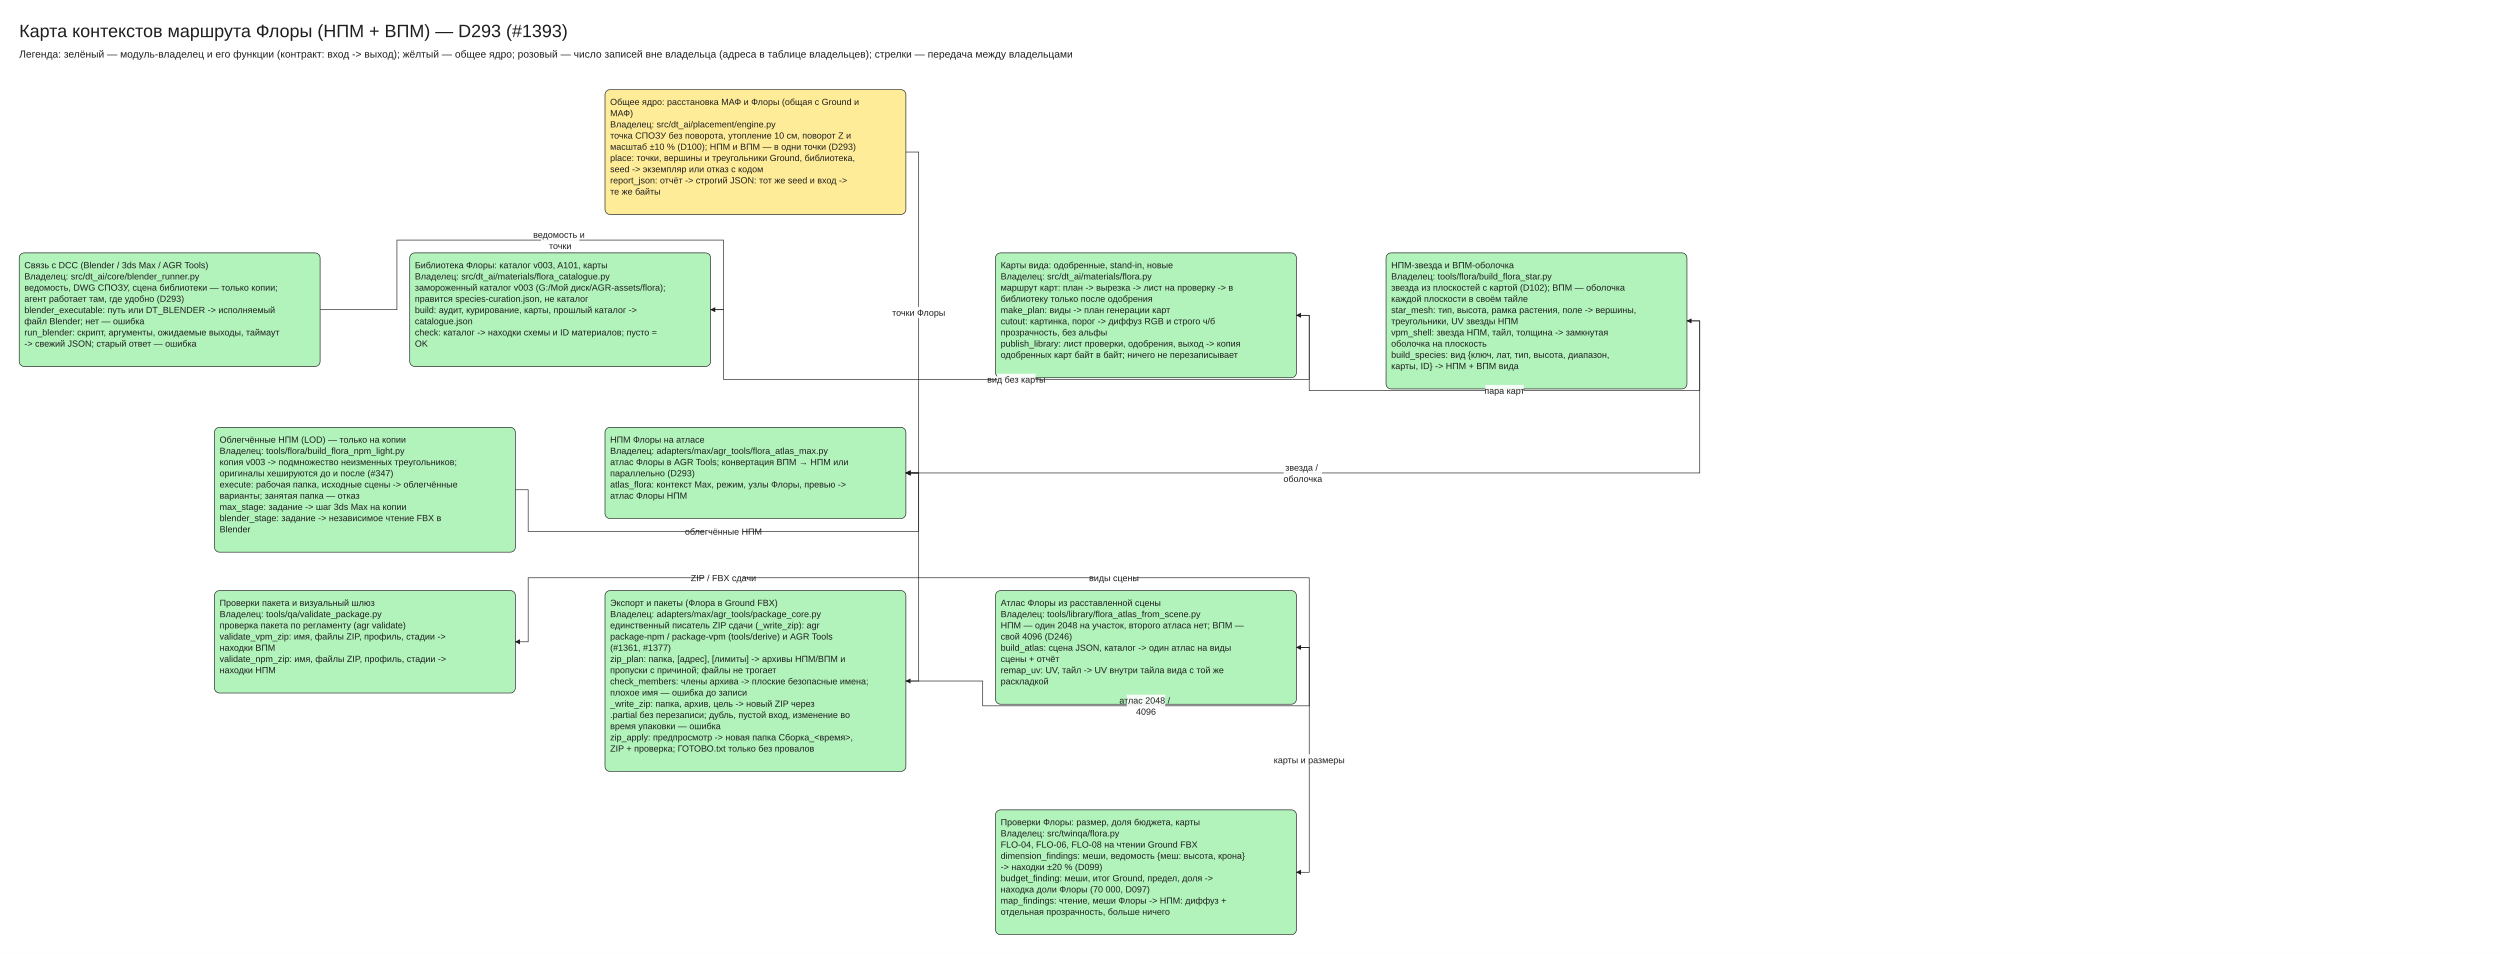
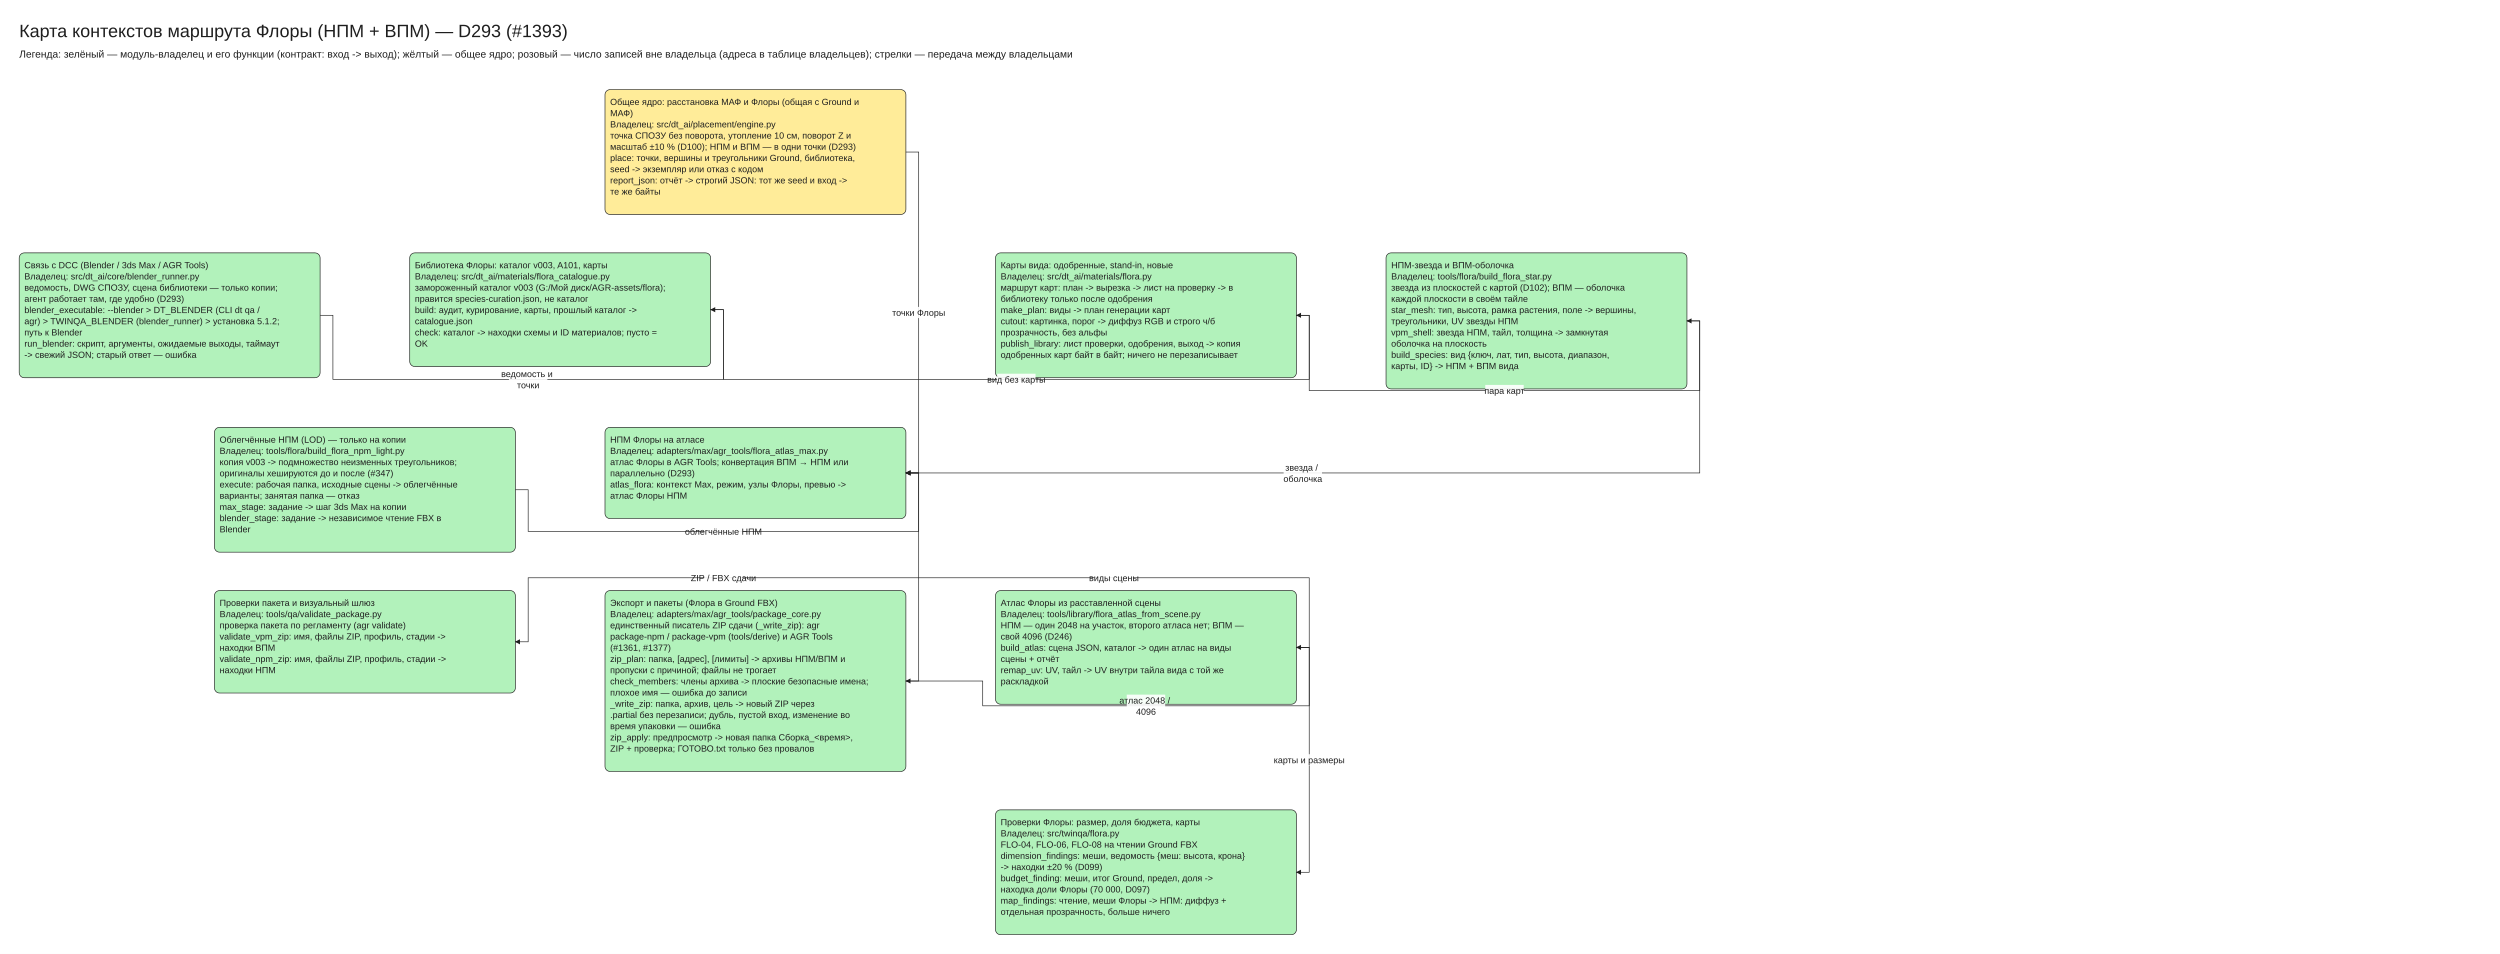
<svg xmlns="http://www.w3.org/2000/svg" viewBox="10 -30 3905 1490" width="3905" height="1490" font-family="Segoe UI, Arial, sans-serif">
  <defs>
    <marker id="arrow" viewBox="0 0 10 10" refX="9" refY="5" markerWidth="8" markerHeight="8" orient="auto-start-reverse">
      <path d="M0,0 L10,5 L0,10 z" fill="#1e1e1e" />
    </marker>
  </defs>
  <rect x="10" y="-30" width="3905" height="1490" fill="#ffffff" />
  <rect x="955.0" y="110" width="470" height="195.0" rx="8" fill="#ffec99" stroke="#1e1e1e" />
-   <rect x="40.0" y="365.0" width="470" height="177.5" rx="8" fill="#b2f2bb" stroke="#1e1e1e" />
+   <rect x="40.0" y="365.0" width="470" height="195.0" rx="8" fill="#b2f2bb" stroke="#1e1e1e" />
  <rect x="650.0" y="365.0" width="470" height="177.5" rx="8" fill="#b2f2bb" stroke="#1e1e1e" />
  <rect x="1565.0" y="365.0" width="470" height="195.0" rx="8" fill="#b2f2bb" stroke="#1e1e1e" />
  <rect x="2175.0" y="365.0" width="470" height="212.5" rx="8" fill="#b2f2bb" stroke="#1e1e1e" />
  <rect x="345.0" y="637.5" width="470" height="195.0" rx="8" fill="#b2f2bb" stroke="#1e1e1e" />
  <rect x="955.0" y="637.5" width="470" height="142.5" rx="8" fill="#b2f2bb" stroke="#1e1e1e" />
  <rect x="1565.0" y="892.5" width="470" height="177.5" rx="8" fill="#b2f2bb" stroke="#1e1e1e" />
  <rect x="955.0" y="892.5" width="470" height="282.5" rx="8" fill="#b2f2bb" stroke="#1e1e1e" />
  <rect x="345.0" y="892.5" width="470" height="160.0" rx="8" fill="#b2f2bb" stroke="#1e1e1e" />
  <rect x="1565.0" y="1235.0" width="470" height="195.0" rx="8" fill="#b2f2bb" stroke="#1e1e1e" />
-   <polyline points="510.0,453.75 630.0,453.75 630.0,345.0 1140.0,345.0 1140.0,453.75 1120.0,453.75" fill="none" stroke="#1e1e1e" marker-end="url(#arrow)" />
+   <polyline points="510.0,462.5 530.0,462.5 530.0,562.5 1140.0,562.5 1140.0,453.75 1120.0,453.75" fill="none" stroke="#1e1e1e" marker-end="url(#arrow)" />
  <polyline points="1120.0,453.75 1140.0,453.75 1140.0,562.5 2055.0,562.5 2055.0,462.5 2035.0,462.5" fill="none" stroke="#1e1e1e" marker-end="url(#arrow)" />
  <polyline points="2035.0,462.5 2055.0,462.5 2055.0,580.0 2665.0,580.0 2665.0,471.25 2645.0,471.25" fill="none" stroke="#1e1e1e" marker-end="url(#arrow)" />
  <polyline points="2645.0,471.25 2665.0,471.25 2665.0,708.75 1425.0,708.75" fill="none" stroke="#1e1e1e" marker-end="url(#arrow)" />
  <polyline points="1425.0,207.5 1445.0,207.5 1445.0,708.75 1425.0,708.75" fill="none" stroke="#1e1e1e" marker-end="url(#arrow)" />
  <polyline points="815.0,735.0 835.0,735.0 835.0,800.0 1445.0,800.0 1445.0,708.75 1425.0,708.75" fill="none" stroke="#1e1e1e" marker-end="url(#arrow)" />
  <polyline points="1425.0,708.75 1445.0,708.75 1445.0,872.5 2055.0,872.5 2055.0,981.25 2035.0,981.25" fill="none" stroke="#1e1e1e" marker-end="url(#arrow)" />
  <polyline points="2035.0,981.25 2055.0,981.25 2055.0,1332.5 2035.0,1332.5" fill="none" stroke="#1e1e1e" marker-end="url(#arrow)" />
  <polyline points="2035.0,981.25 2055.0,981.25 2055.0,1072.5 1545.0,1072.5 1545.0,1033.75 1425.0,1033.75" fill="none" stroke="#1e1e1e" marker-end="url(#arrow)" />
  <polyline points="1425.0,1033.75 1445.0,1033.75 1445.0,872.5 835.0,872.5 835.0,972.5 815.0,972.5" fill="none" stroke="#1e1e1e" marker-end="url(#arrow)" />
  <text x="40" y="0" font-size="28" text-anchor="start" fill="#1e1e1e">
    <tspan x="40" dy="28">Карта контекстов маршрута Флоры (НПМ + ВПМ) — D293 (#1393)</tspan>
  </text>
  <text x="40" y="44" font-size="16" text-anchor="start" fill="#1e1e1e">
    <tspan x="40" dy="16">Легенда: зелёный — модуль-владелец и его функции (контракт: вход -&gt; выход); жёлтый — общее ядро; розовый — число записей вне владельца (адреса в таблице владельцев); стрелки — передача между владельцами</tspan>
  </text>
  <text x="963.0" y="120.0" font-size="14" text-anchor="start" fill="#1e1e1e">
    <tspan x="963.0" dy="14">Общее ядро: расстановка МАФ и Флоры (общая с Ground и</tspan>
    <tspan x="963.0" dy="17.5">МАФ)</tspan>
    <tspan x="963.0" dy="17.5">Владелец: src/dt_ai/placement/engine.py</tspan>
    <tspan x="963.0" dy="17.5">точка СПОЗУ без поворота, утопление 10 см, поворот Z и</tspan>
    <tspan x="963.0" dy="17.5">масштаб ±10 % (D100); НПМ и ВПМ — в одни точки (D293)</tspan>
    <tspan x="963.0" dy="17.5" />
    <tspan x="963.0" dy="17.5">place: точки, вершины и треугольники Ground, библиотека,</tspan>
    <tspan x="963.0" dy="17.5">seed -&gt; экземпляр или отказ с кодом</tspan>
    <tspan x="963.0" dy="17.5">report_json: отчёт -&gt; строгий JSON: тот же seed и вход -&gt;</tspan>
    <tspan x="963.0" dy="17.5">те же байты</tspan>
  </text>
  <text x="48.0" y="375.0" font-size="14" text-anchor="start" fill="#1e1e1e">
    <tspan x="48.0" dy="14">Связь с DCC (Blender / 3ds Max / AGR Tools)</tspan>
    <tspan x="48.0" dy="17.5">Владелец: src/dt_ai/core/blender_runner.py</tspan>
    <tspan x="48.0" dy="17.5">ведомость, DWG СПОЗУ, сцена библиотеки — только копии;</tspan>
    <tspan x="48.0" dy="17.5">агент работает там, где удобно (D293)</tspan>
    <tspan x="48.0" dy="17.5" />
-     <tspan x="48.0" dy="17.5">blender_executable: путь или DT_BLENDER -&gt; исполняемый</tspan>
-     <tspan x="48.0" dy="17.5">файл Blender; нет — ошибка</tspan>
+     <tspan x="48.0" dy="17.5">blender_executable: --blender &gt; DT_BLENDER (CLI dt qa /</tspan>
+     <tspan x="48.0" dy="17.5">agr) &gt; TWINQA_BLENDER (blender_runner) &gt; установка 5.1.2;</tspan>
+     <tspan x="48.0" dy="17.5">путь к Blender</tspan>
    <tspan x="48.0" dy="17.5">run_blender: скрипт, аргументы, ожидаемые выходы, таймаут</tspan>
    <tspan x="48.0" dy="17.5">-&gt; свежий JSON; старый ответ — ошибка</tspan>
  </text>
  <text x="658.0" y="375.0" font-size="14" text-anchor="start" fill="#1e1e1e">
    <tspan x="658.0" dy="14">Библиотека Флоры: каталог v003, A101, карты</tspan>
    <tspan x="658.0" dy="17.5">Владелец: src/dt_ai/materials/flora_catalogue.py</tspan>
    <tspan x="658.0" dy="17.5">замороженный каталог v003 (G:/Мой диск/AGR-assets/flora);</tspan>
    <tspan x="658.0" dy="17.5">правится species-curation.json, не каталог</tspan>
    <tspan x="658.0" dy="17.5" />
    <tspan x="658.0" dy="17.5">build: аудит, курирование, карты, прошлый каталог -&gt;</tspan>
    <tspan x="658.0" dy="17.5">catalogue.json</tspan>
    <tspan x="658.0" dy="17.5">check: каталог -&gt; находки схемы и ID материалов; пусто =</tspan>
    <tspan x="658.0" dy="17.5">OK</tspan>
  </text>
  <text x="1573.0" y="375.0" font-size="14" text-anchor="start" fill="#1e1e1e">
    <tspan x="1573.0" dy="14">Карты вида: одобренные, stand-in, новые</tspan>
    <tspan x="1573.0" dy="17.5">Владелец: src/dt_ai/materials/flora.py</tspan>
    <tspan x="1573.0" dy="17.5">маршрут карт: план -&gt; вырезка -&gt; лист на проверку -&gt; в</tspan>
    <tspan x="1573.0" dy="17.5">библиотеку только после одобрения</tspan>
    <tspan x="1573.0" dy="17.5" />
    <tspan x="1573.0" dy="17.5">make_plan: виды -&gt; план генерации карт</tspan>
    <tspan x="1573.0" dy="17.5">cutout: картинка, порог -&gt; диффуз RGB и строго ч/б</tspan>
    <tspan x="1573.0" dy="17.5">прозрачность, без альфы</tspan>
    <tspan x="1573.0" dy="17.5">publish_library: лист проверки, одобрения, выход -&gt; копия</tspan>
    <tspan x="1573.0" dy="17.5">одобренных карт байт в байт; ничего не перезаписывает</tspan>
  </text>
  <text x="2183.0" y="375.0" font-size="14" text-anchor="start" fill="#1e1e1e">
    <tspan x="2183.0" dy="14">НПМ-звезда и ВПМ-оболочка</tspan>
    <tspan x="2183.0" dy="17.5">Владелец: tools/flora/build_flora_star.py</tspan>
    <tspan x="2183.0" dy="17.5">звезда из плоскостей с картой (D102); ВПМ — оболочка</tspan>
    <tspan x="2183.0" dy="17.5">каждой плоскости в своём тайле</tspan>
    <tspan x="2183.0" dy="17.5" />
    <tspan x="2183.0" dy="17.5">star_mesh: тип, высота, рамка растения, поле -&gt; вершины,</tspan>
    <tspan x="2183.0" dy="17.5">треугольники, UV звезды НПМ</tspan>
    <tspan x="2183.0" dy="17.5">vpm_shell: звезда НПМ, тайл, толщина -&gt; замкнутая</tspan>
    <tspan x="2183.0" dy="17.5">оболочка на плоскость</tspan>
    <tspan x="2183.0" dy="17.5">build_species: вид {ключ, лат, тип, высота, диапазон,</tspan>
    <tspan x="2183.0" dy="17.5">карты, ID} -&gt; НПМ + ВПМ вида</tspan>
  </text>
  <text x="353.0" y="647.5" font-size="14" text-anchor="start" fill="#1e1e1e">
    <tspan x="353.0" dy="14">Облегчённые НПМ (LOD) — только на копии</tspan>
    <tspan x="353.0" dy="17.5">Владелец: tools/flora/build_flora_npm_light.py</tspan>
    <tspan x="353.0" dy="17.5">копия v003 -&gt; подмножество неизменных треугольников;</tspan>
    <tspan x="353.0" dy="17.5">оригиналы хешируются до и после (#347)</tspan>
    <tspan x="353.0" dy="17.5" />
    <tspan x="353.0" dy="17.5">execute: рабочая папка, исходные сцены -&gt; облегчённые</tspan>
    <tspan x="353.0" dy="17.5">варианты; занятая папка — отказ</tspan>
    <tspan x="353.0" dy="17.5">max_stage: задание -&gt; шаг 3ds Max на копии</tspan>
    <tspan x="353.0" dy="17.5">blender_stage: задание -&gt; независимое чтение FBX в</tspan>
    <tspan x="353.0" dy="17.5">Blender</tspan>
  </text>
  <text x="963.0" y="647.5" font-size="14" text-anchor="start" fill="#1e1e1e">
    <tspan x="963.0" dy="14">НПМ Флоры на атласе</tspan>
    <tspan x="963.0" dy="17.5">Владелец: adapters/max/agr_tools/flora_atlas_max.py</tspan>
    <tspan x="963.0" dy="17.5">атлас Флоры в AGR Tools; конвертация ВПМ → НПМ или</tspan>
    <tspan x="963.0" dy="17.5">параллельно (D293)</tspan>
    <tspan x="963.0" dy="17.5" />
    <tspan x="963.0" dy="17.5">atlas_flora: контекст Max, режим, узлы Флоры, превью -&gt;</tspan>
    <tspan x="963.0" dy="17.5">атлас Флоры НПМ</tspan>
  </text>
  <text x="1573.0" y="902.5" font-size="14" text-anchor="start" fill="#1e1e1e">
    <tspan x="1573.0" dy="14">Атлас Флоры из расставленной сцены</tspan>
    <tspan x="1573.0" dy="17.5">Владелец: tools/library/flora_atlas_from_scene.py</tspan>
    <tspan x="1573.0" dy="17.5">НПМ — один 2048 на участок, второго атласа нет; ВПМ —</tspan>
    <tspan x="1573.0" dy="17.5">свой 4096 (D246)</tspan>
    <tspan x="1573.0" dy="17.5" />
    <tspan x="1573.0" dy="17.5">build_atlas: сцена JSON, каталог -&gt; один атлас на виды</tspan>
    <tspan x="1573.0" dy="17.5">сцены + отчёт</tspan>
    <tspan x="1573.0" dy="17.5">remap_uv: UV, тайл -&gt; UV внутри тайла вида с той же</tspan>
    <tspan x="1573.0" dy="17.5">раскладкой</tspan>
  </text>
  <text x="963.0" y="902.5" font-size="14" text-anchor="start" fill="#1e1e1e">
    <tspan x="963.0" dy="14">Экспорт и пакеты (Флора в Ground FBX)</tspan>
    <tspan x="963.0" dy="17.5">Владелец: adapters/max/agr_tools/package_core.py</tspan>
    <tspan x="963.0" dy="17.5">единственный писатель ZIP сдачи (_write_zip): agr</tspan>
    <tspan x="963.0" dy="17.5">package-npm / package-vpm (tools/derive) и AGR Tools</tspan>
    <tspan x="963.0" dy="17.5">(#1361, #1377)</tspan>
    <tspan x="963.0" dy="17.5" />
    <tspan x="963.0" dy="17.5">zip_plan: папка, [адрес], [лимиты] -&gt; архивы НПМ/ВПМ и</tspan>
    <tspan x="963.0" dy="17.5">пропуски с причиной; файлы не трогает</tspan>
    <tspan x="963.0" dy="17.5">check_members: члены архива -&gt; плоские безопасные имена;</tspan>
    <tspan x="963.0" dy="17.5">плохое имя — ошибка до записи</tspan>
    <tspan x="963.0" dy="17.5">_write_zip: папка, архив, цель -&gt; новый ZIP через</tspan>
    <tspan x="963.0" dy="17.5">.partial без перезаписи; дубль, пустой вход, изменение во</tspan>
    <tspan x="963.0" dy="17.5">время упаковки — ошибка</tspan>
    <tspan x="963.0" dy="17.5">zip_apply: предпросмотр -&gt; новая папка Сборка_&lt;время&gt;,</tspan>
    <tspan x="963.0" dy="17.5">ZIP + проверка; ГОТОВО.txt только без провалов</tspan>
  </text>
  <text x="353.0" y="902.5" font-size="14" text-anchor="start" fill="#1e1e1e">
    <tspan x="353.0" dy="14">Проверки пакета и визуальный шлюз</tspan>
    <tspan x="353.0" dy="17.5">Владелец: tools/qa/validate_package.py</tspan>
    <tspan x="353.0" dy="17.5">проверка пакета по регламенту (agr validate)</tspan>
    <tspan x="353.0" dy="17.5" />
    <tspan x="353.0" dy="17.5">validate_vpm_zip: имя, файлы ZIP, профиль, стадии -&gt;</tspan>
    <tspan x="353.0" dy="17.5">находки ВПМ</tspan>
    <tspan x="353.0" dy="17.5">validate_npm_zip: имя, файлы ZIP, профиль, стадии -&gt;</tspan>
    <tspan x="353.0" dy="17.5">находки НПМ</tspan>
  </text>
  <text x="1573.0" y="1245.0" font-size="14" text-anchor="start" fill="#1e1e1e">
    <tspan x="1573.0" dy="14">Проверки Флоры: размер, доля бюджета, карты</tspan>
    <tspan x="1573.0" dy="17.5">Владелец: src/twinqa/flora.py</tspan>
    <tspan x="1573.0" dy="17.5">FLO-04, FLO-06, FLO-08 на чтении Ground FBX</tspan>
    <tspan x="1573.0" dy="17.5" />
    <tspan x="1573.0" dy="17.5">dimension_findings: меши, ведомость {меш: высота, крона}</tspan>
    <tspan x="1573.0" dy="17.5">-&gt; находки ±20 % (D099)</tspan>
    <tspan x="1573.0" dy="17.5">budget_finding: меши, итог Ground, предел, доля -&gt;</tspan>
    <tspan x="1573.0" dy="17.5">находка доли Флоры (70 000, D097)</tspan>
    <tspan x="1573.0" dy="17.5">map_findings: чтение, меши Флоры -&gt; НПМ: диффуз +</tspan>
    <tspan x="1573.0" dy="17.5">отдельная прозрачность, больше ничего</tspan>
  </text>
-   <rect x="855.0" y="327.5" width="60" height="35.0" fill="#ffffff" opacity="0.9" />
-   <text x="885.0" y="327.5" font-size="14" text-anchor="middle" fill="#1e1e1e">
-     <tspan x="885.0" dy="14">ведомость и</tspan>
-     <tspan x="885.0" dy="17.5">точки</tspan>
+   <rect x="805.0" y="545.0" width="60" height="35.0" fill="#ffffff" opacity="0.9" />
+   <text x="835.0" y="545.0" font-size="14" text-anchor="middle" fill="#1e1e1e">
+     <tspan x="835.0" dy="14">ведомость и</tspan>
+     <tspan x="835.0" dy="17.5">точки</tspan>
  </text>
  <rect x="1567.5" y="553.75" width="60" height="17.5" fill="#ffffff" opacity="0.9" />
  <text x="1597.5" y="553.75" font-size="14" text-anchor="middle" fill="#1e1e1e">
    <tspan x="1597.5" dy="14">вид без карты</tspan>
  </text>
  <rect x="2330.0" y="571.25" width="60" height="17.5" fill="#ffffff" opacity="0.9" />
  <text x="2360.0" y="571.25" font-size="14" text-anchor="middle" fill="#1e1e1e">
    <tspan x="2360.0" dy="14">пара карт</tspan>
  </text>
  <rect x="2015.0" y="691.25" width="60" height="35.0" fill="#ffffff" opacity="0.9" />
  <text x="2045.0" y="691.25" font-size="14" text-anchor="middle" fill="#1e1e1e">
    <tspan x="2045.0" dy="14">звезда /</tspan>
    <tspan x="2045.0" dy="17.5">оболочка</tspan>
  </text>
  <rect x="1415.0" y="449.38" width="60" height="17.5" fill="#ffffff" opacity="0.9" />
  <text x="1445.0" y="449.38" font-size="14" text-anchor="middle" fill="#1e1e1e">
    <tspan x="1445.0" dy="14">точки Флоры</tspan>
  </text>
  <rect x="1110.0" y="791.25" width="60" height="17.5" fill="#ffffff" opacity="0.9" />
  <text x="1140.0" y="791.25" font-size="14" text-anchor="middle" fill="#1e1e1e">
    <tspan x="1140.0" dy="14">облегчённые НПМ</tspan>
  </text>
  <rect x="1720.0" y="863.75" width="60" height="17.5" fill="#ffffff" opacity="0.9" />
  <text x="1750.0" y="863.75" font-size="14" text-anchor="middle" fill="#1e1e1e">
    <tspan x="1750.0" dy="14">виды сцены</tspan>
  </text>
  <rect x="2025.0" y="1148.12" width="60" height="17.5" fill="#ffffff" opacity="0.9" />
  <text x="2055.0" y="1148.12" font-size="14" text-anchor="middle" fill="#1e1e1e">
    <tspan x="2055.0" dy="14">карты и размеры</tspan>
  </text>
  <rect x="1770.0" y="1055.0" width="60" height="35.0" fill="#ffffff" opacity="0.9" />
  <text x="1800.0" y="1055.0" font-size="14" text-anchor="middle" fill="#1e1e1e">
    <tspan x="1800.0" dy="14">атлас 2048 /</tspan>
    <tspan x="1800.0" dy="17.5">4096</tspan>
  </text>
  <rect x="1110.0" y="863.75" width="60" height="17.5" fill="#ffffff" opacity="0.9" />
  <text x="1140.0" y="863.75" font-size="14" text-anchor="middle" fill="#1e1e1e">
    <tspan x="1140.0" dy="14">ZIP / FBX сдачи</tspan>
  </text>
</svg>
